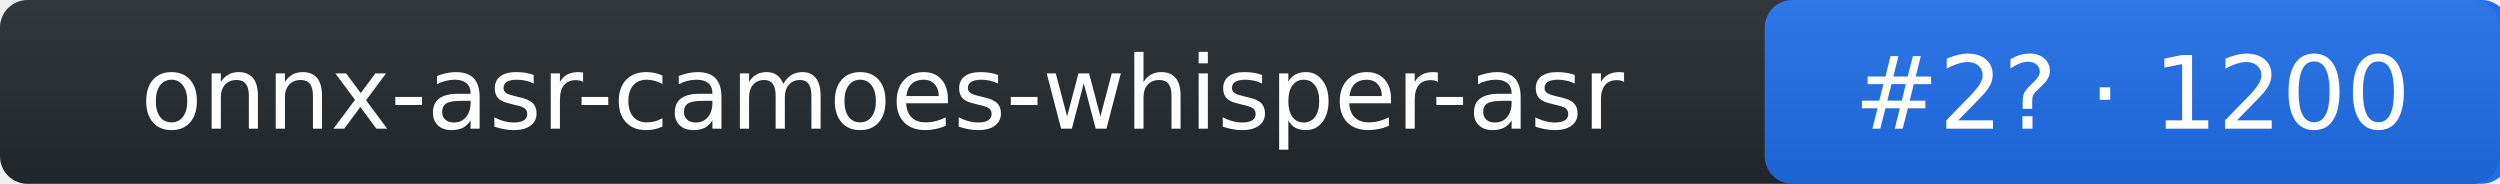
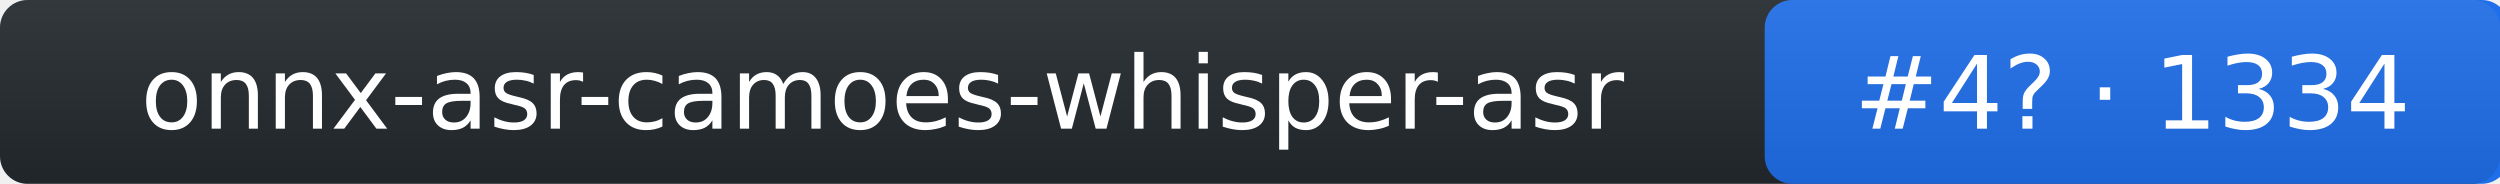
- <svg xmlns="http://www.w3.org/2000/svg" width="272" height="20" role="img" aria-label="onnx-asr-camoes-whisper-asr: rank 2 in stt arena, rating 1200">
+ <svg xmlns="http://www.w3.org/2000/svg" width="272" height="20" role="img" aria-label="onnx-asr-camoes-whisper-asr: rank 4 in stt arena, rating 1334">
  <linearGradient id="s" x2="0" y2="100%">
    <stop offset="0" stop-color="#bbb" stop-opacity=".1" />
    <stop offset="1" stop-opacity=".1" />
  </linearGradient>
  <rect rx="3" width="272" height="20" fill="#24292f" />
  <rect rx="3" x="192" width="81" height="20" fill="#1f6feb" />
  <rect rx="3" width="272" height="20" fill="url(#s)" />
  <g fill="#fff" text-anchor="middle" font-family="Verdana,DejaVu Sans,Geneva,sans-serif" font-size="11">
    <text x="96" y="14">onnx-asr-camoes-whisper-asr</text>
-     <text x="232" y="14">#2? · 1200</text>
+     <text x="232" y="14">#4? · 1334</text>
  </g>
</svg>
